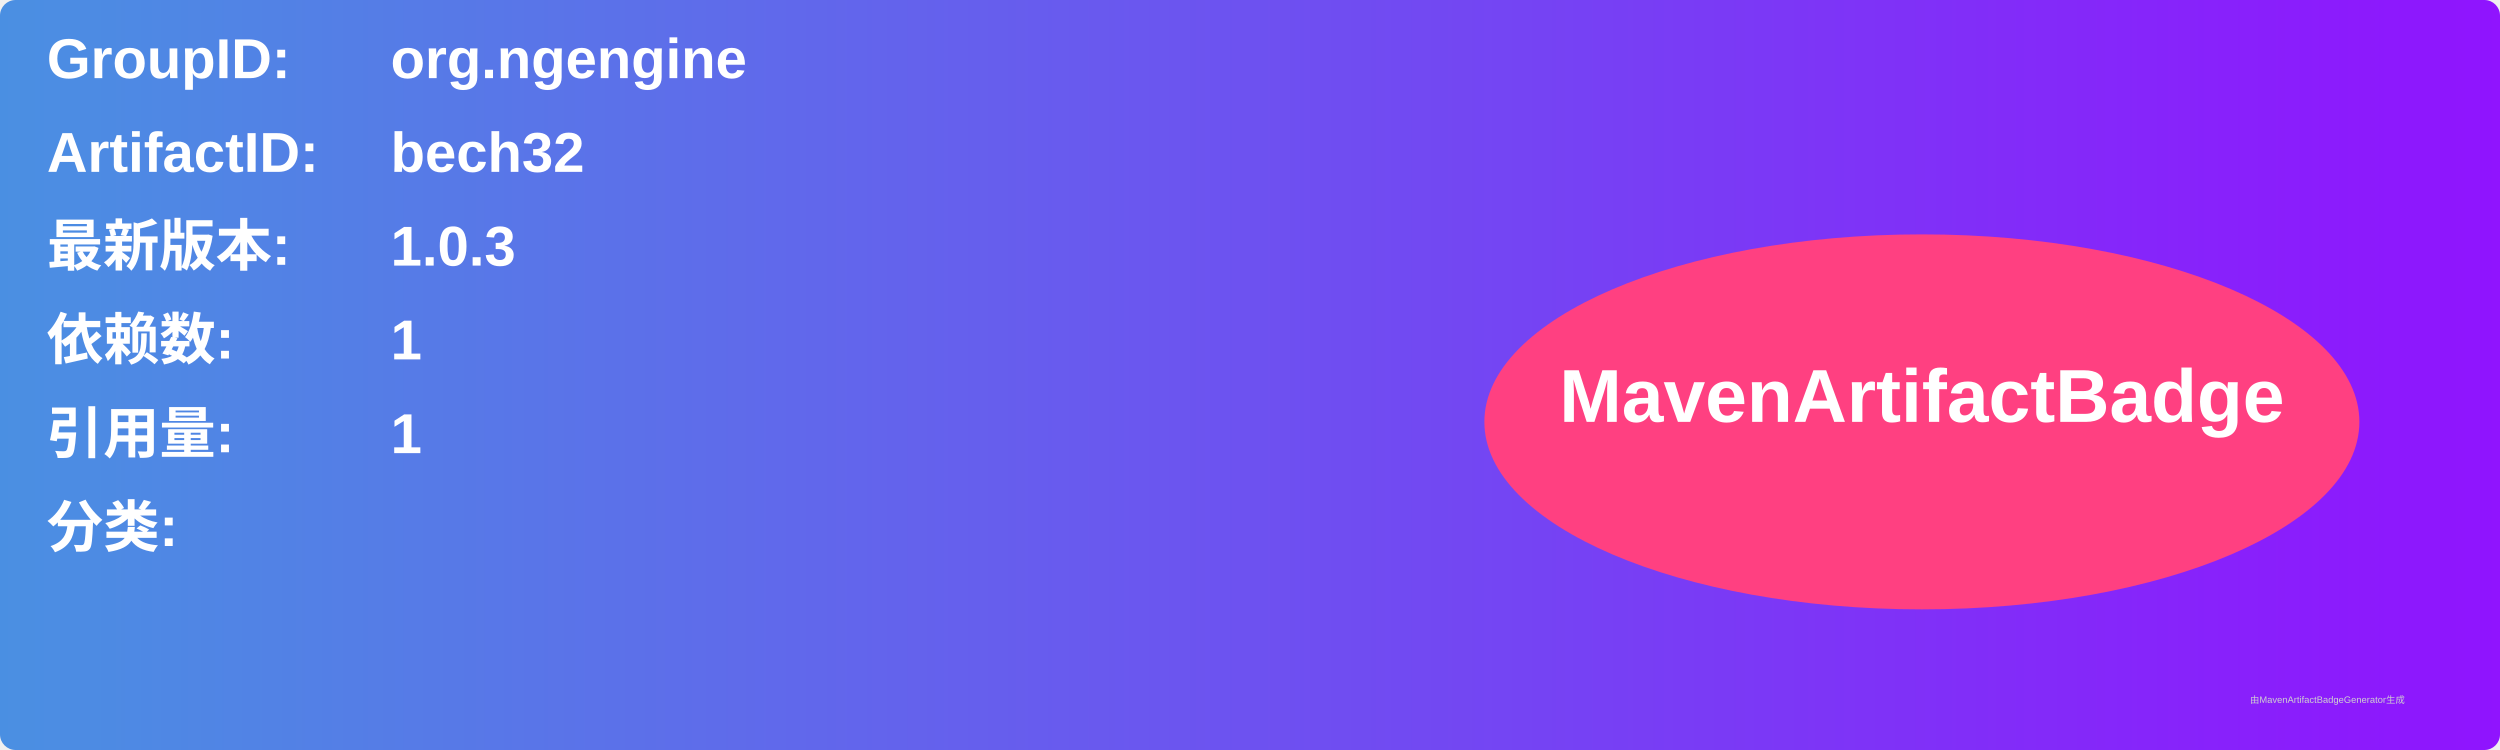
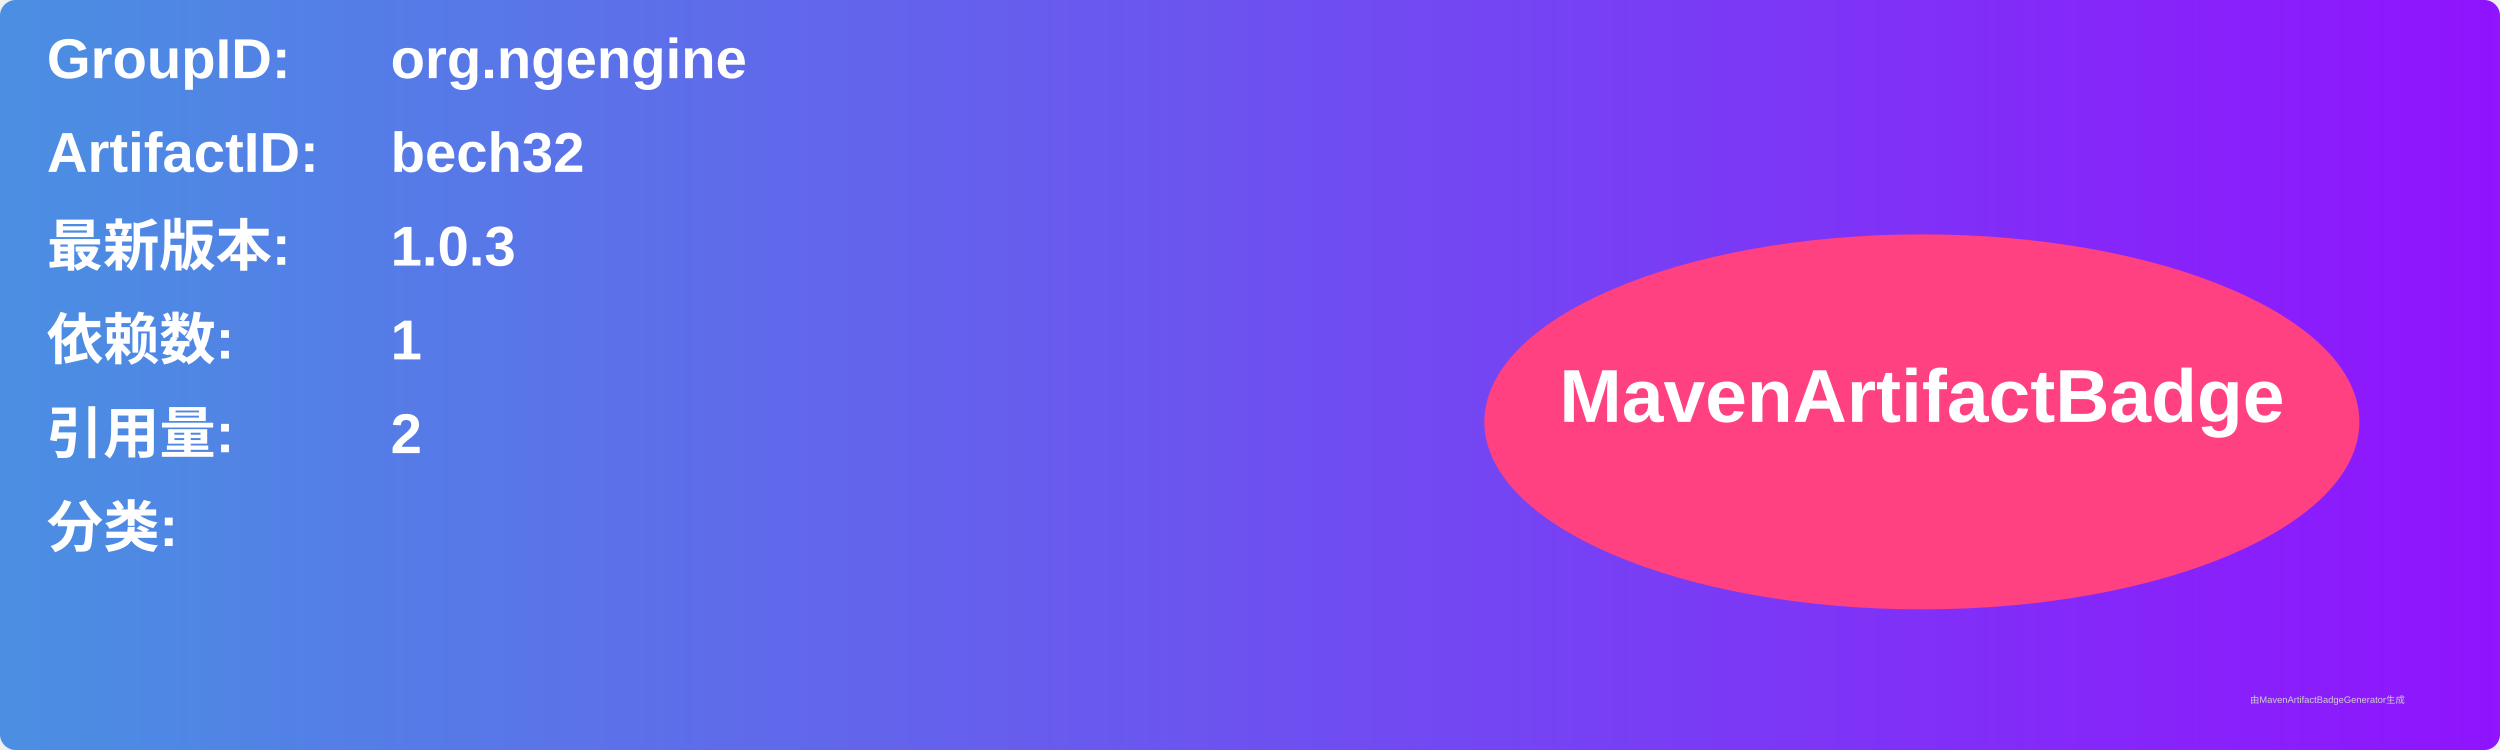
<svg xmlns="http://www.w3.org/2000/svg" width="800" height="240" viewBox="0 0 800 240">
  <linearGradient id="grad" x1="0%" y1="0%" x2="100%" y2="0%">
    <stop offset="0%" stop-color="#4a90e2" />
    <stop offset="100%" stop-color="#9013fe" />
  </linearGradient>
  <rect width="100%" height="100%" rx="5" ry="5" fill="url(#grad)" />
  <g transform="translate(15, 15)">
    <text x="0" y="10" font-family="Arial" font-size="18" fill="white" font-weight="bold" width="260">GroupID:</text>
    <text x="110" y="10" font-family="Arial" font-size="18" fill="white" font-weight="bold" width="460">org.ngengine</text>
    <text x="0" y="40" font-family="Arial" font-size="18" fill="white" font-weight="bold" width="260">ArtifactID:</text>
    <text x="110" y="40" font-family="Arial" font-size="18" fill="white" font-weight="bold" width="460">bech32</text>
    <text x="0" y="70" font-family="Arial" font-size="18" fill="white" font-weight="bold">最新版本:</text>
    <text x="110" y="70" font-family="Arial" font-size="18" fill="white" font-weight="bold">
      <tspan font-weight="bold">1.0.3</tspan>
    </text>
    <text x="0" y="100" font-family="Arial" font-size="18" fill="white" font-weight="bold">依赖数: </text>
    <text x="110" y="100" font-family="Arial" font-size="18" fill="white">
      <tspan font-weight="bold">1</tspan>
    </text>
    <text x="0" y="130" font-family="Arial" font-size="18" fill="white" font-weight="bold">引用量: </text>
    <text x="110" y="130" font-family="Arial" font-size="18" fill="white">
-       <tspan font-weight="bold">1</tspan>
+       <tspan font-weight="bold">2</tspan>
    </text>
    <text x="0" y="160" font-family="Arial" font-size="18" fill="white" font-weight="bold">分类:</text>
    <text x="10" y="190" font-family="Arial" font-size="10" fill="white">
      <tspan font-weight="bold" />
    </text>
    <ellipse cx="600" cy="120" rx="140" ry="60" fill="#ff4081" />
    <text x="600" y="120" text-anchor="middle" font-family="Arial" font-size="24" fill="white" font-weight="bold">MavenArtifactBadge</text>
  </g>
  <text x="720" y="225" font-family="Arial" font-size="3" fill="#d0d0d0">由MavenArtifactBadgeGenerator生成</text>
</svg>
